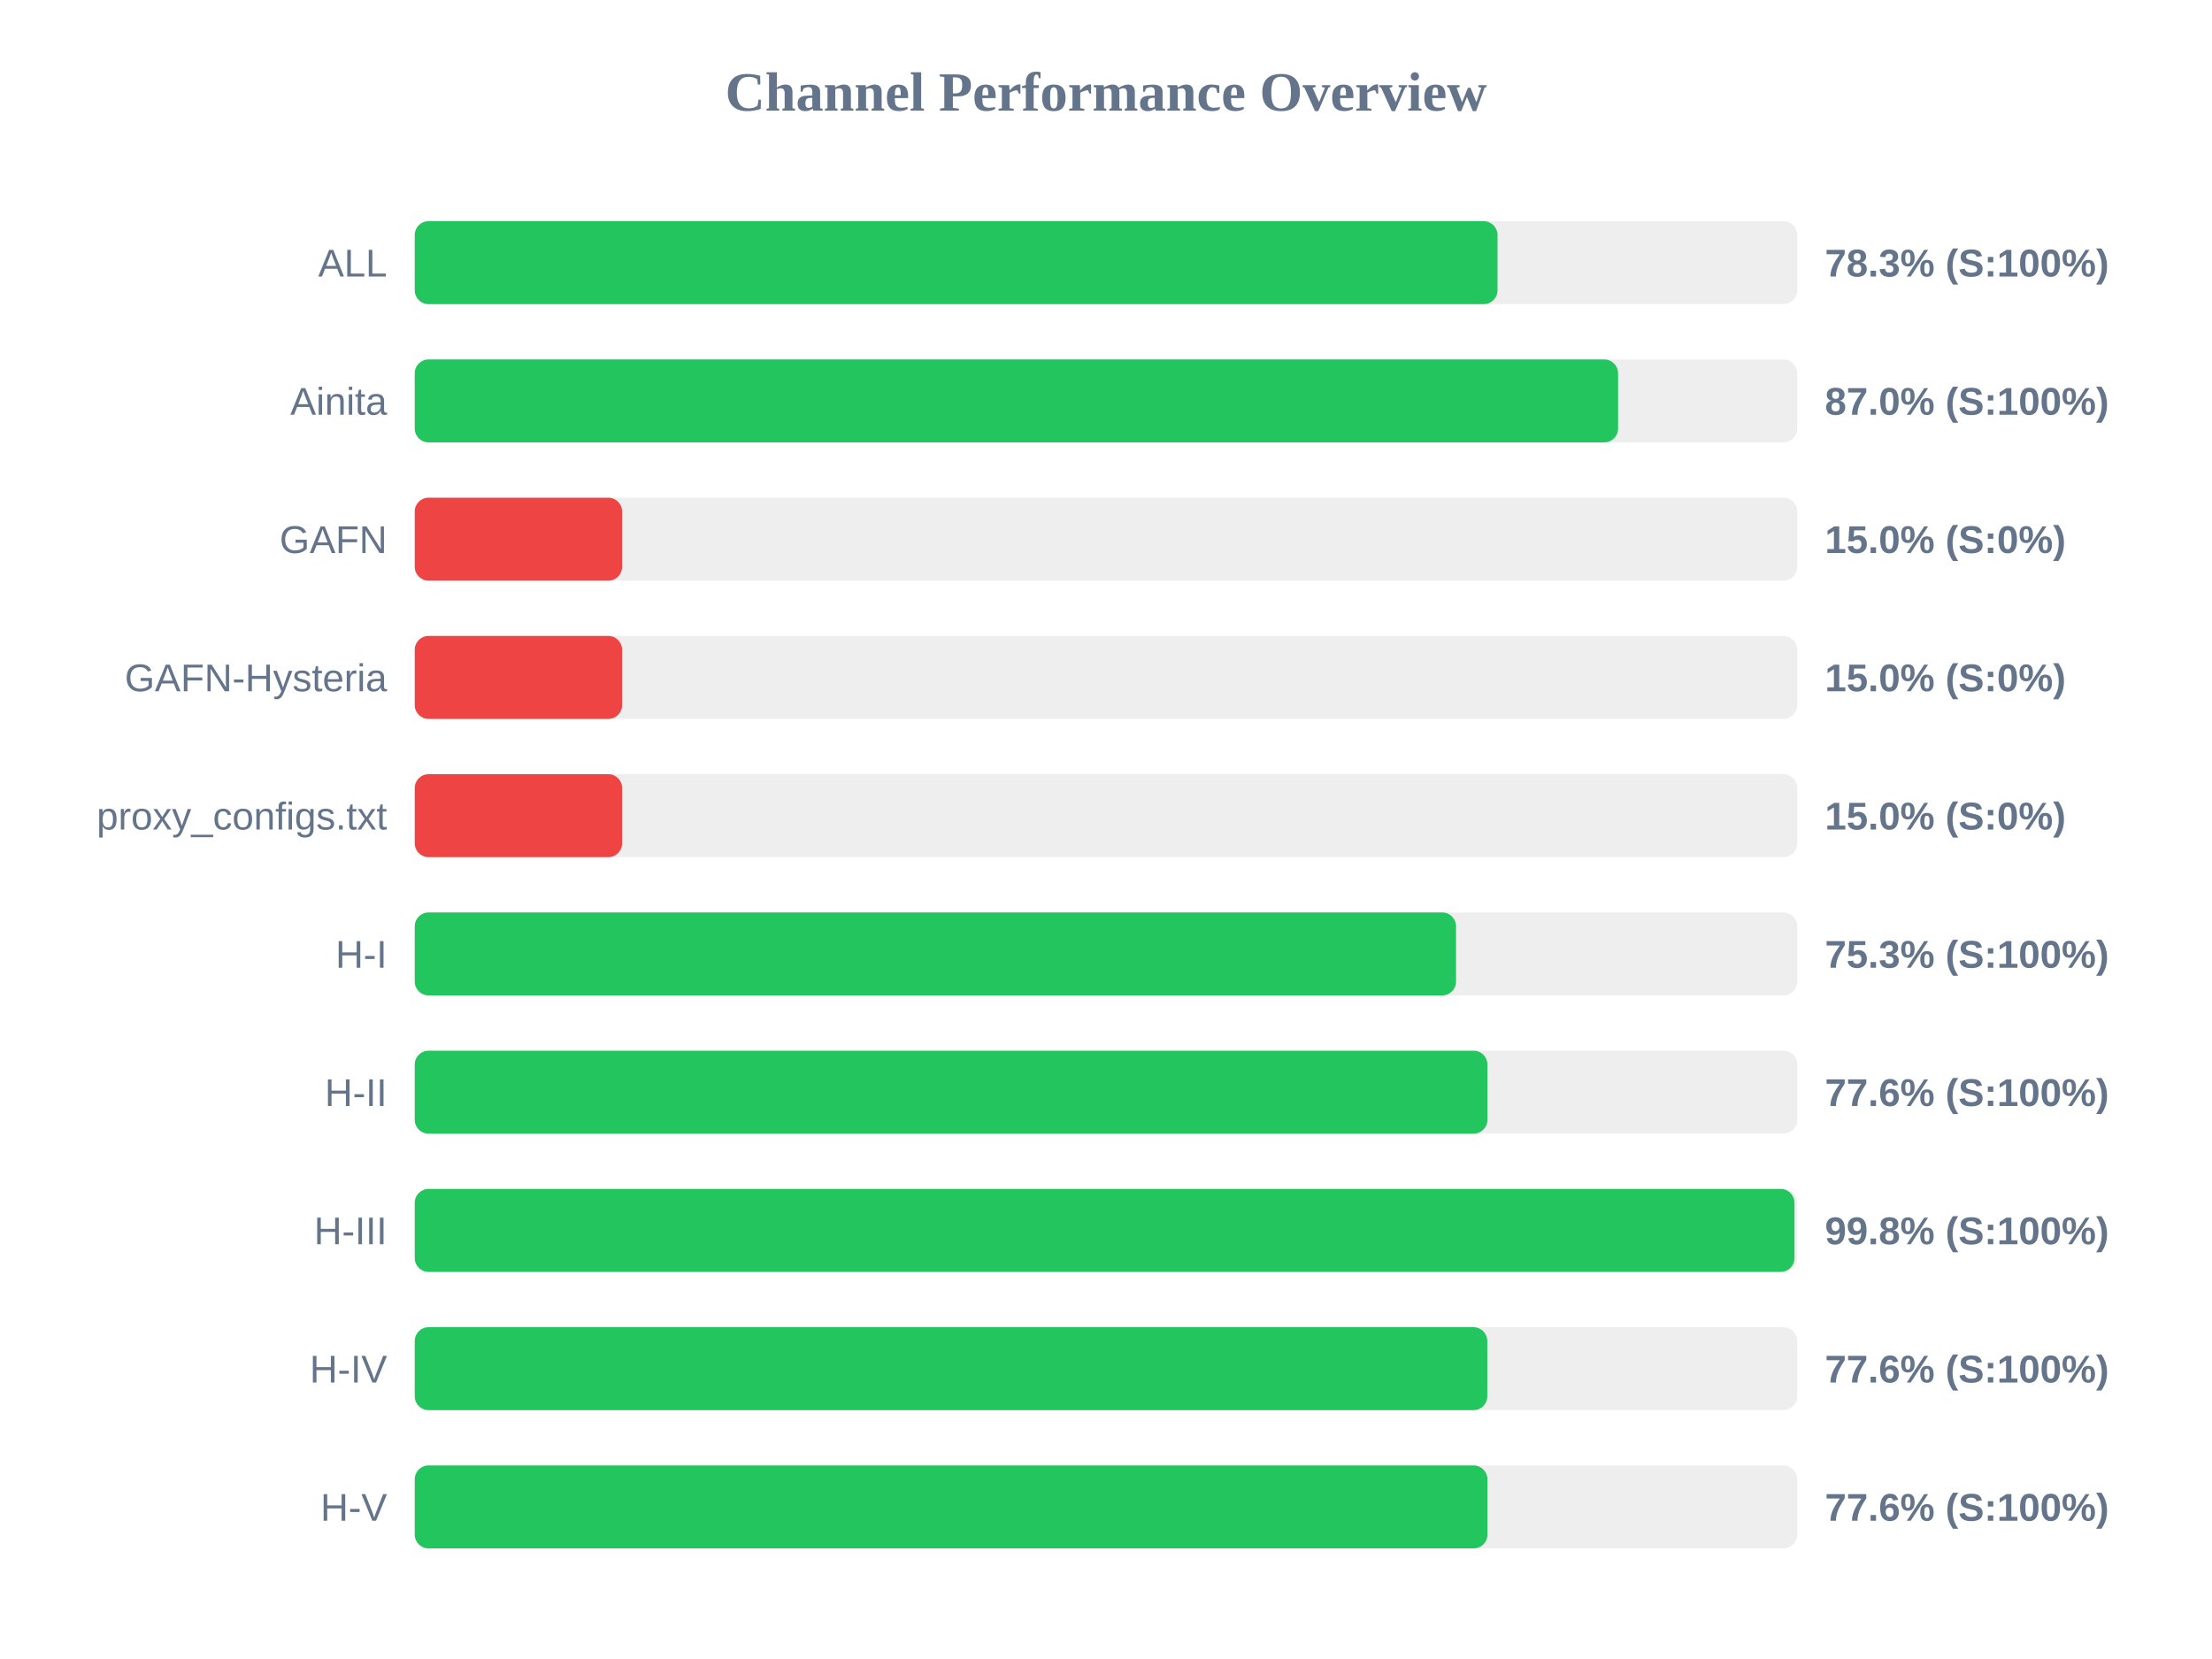
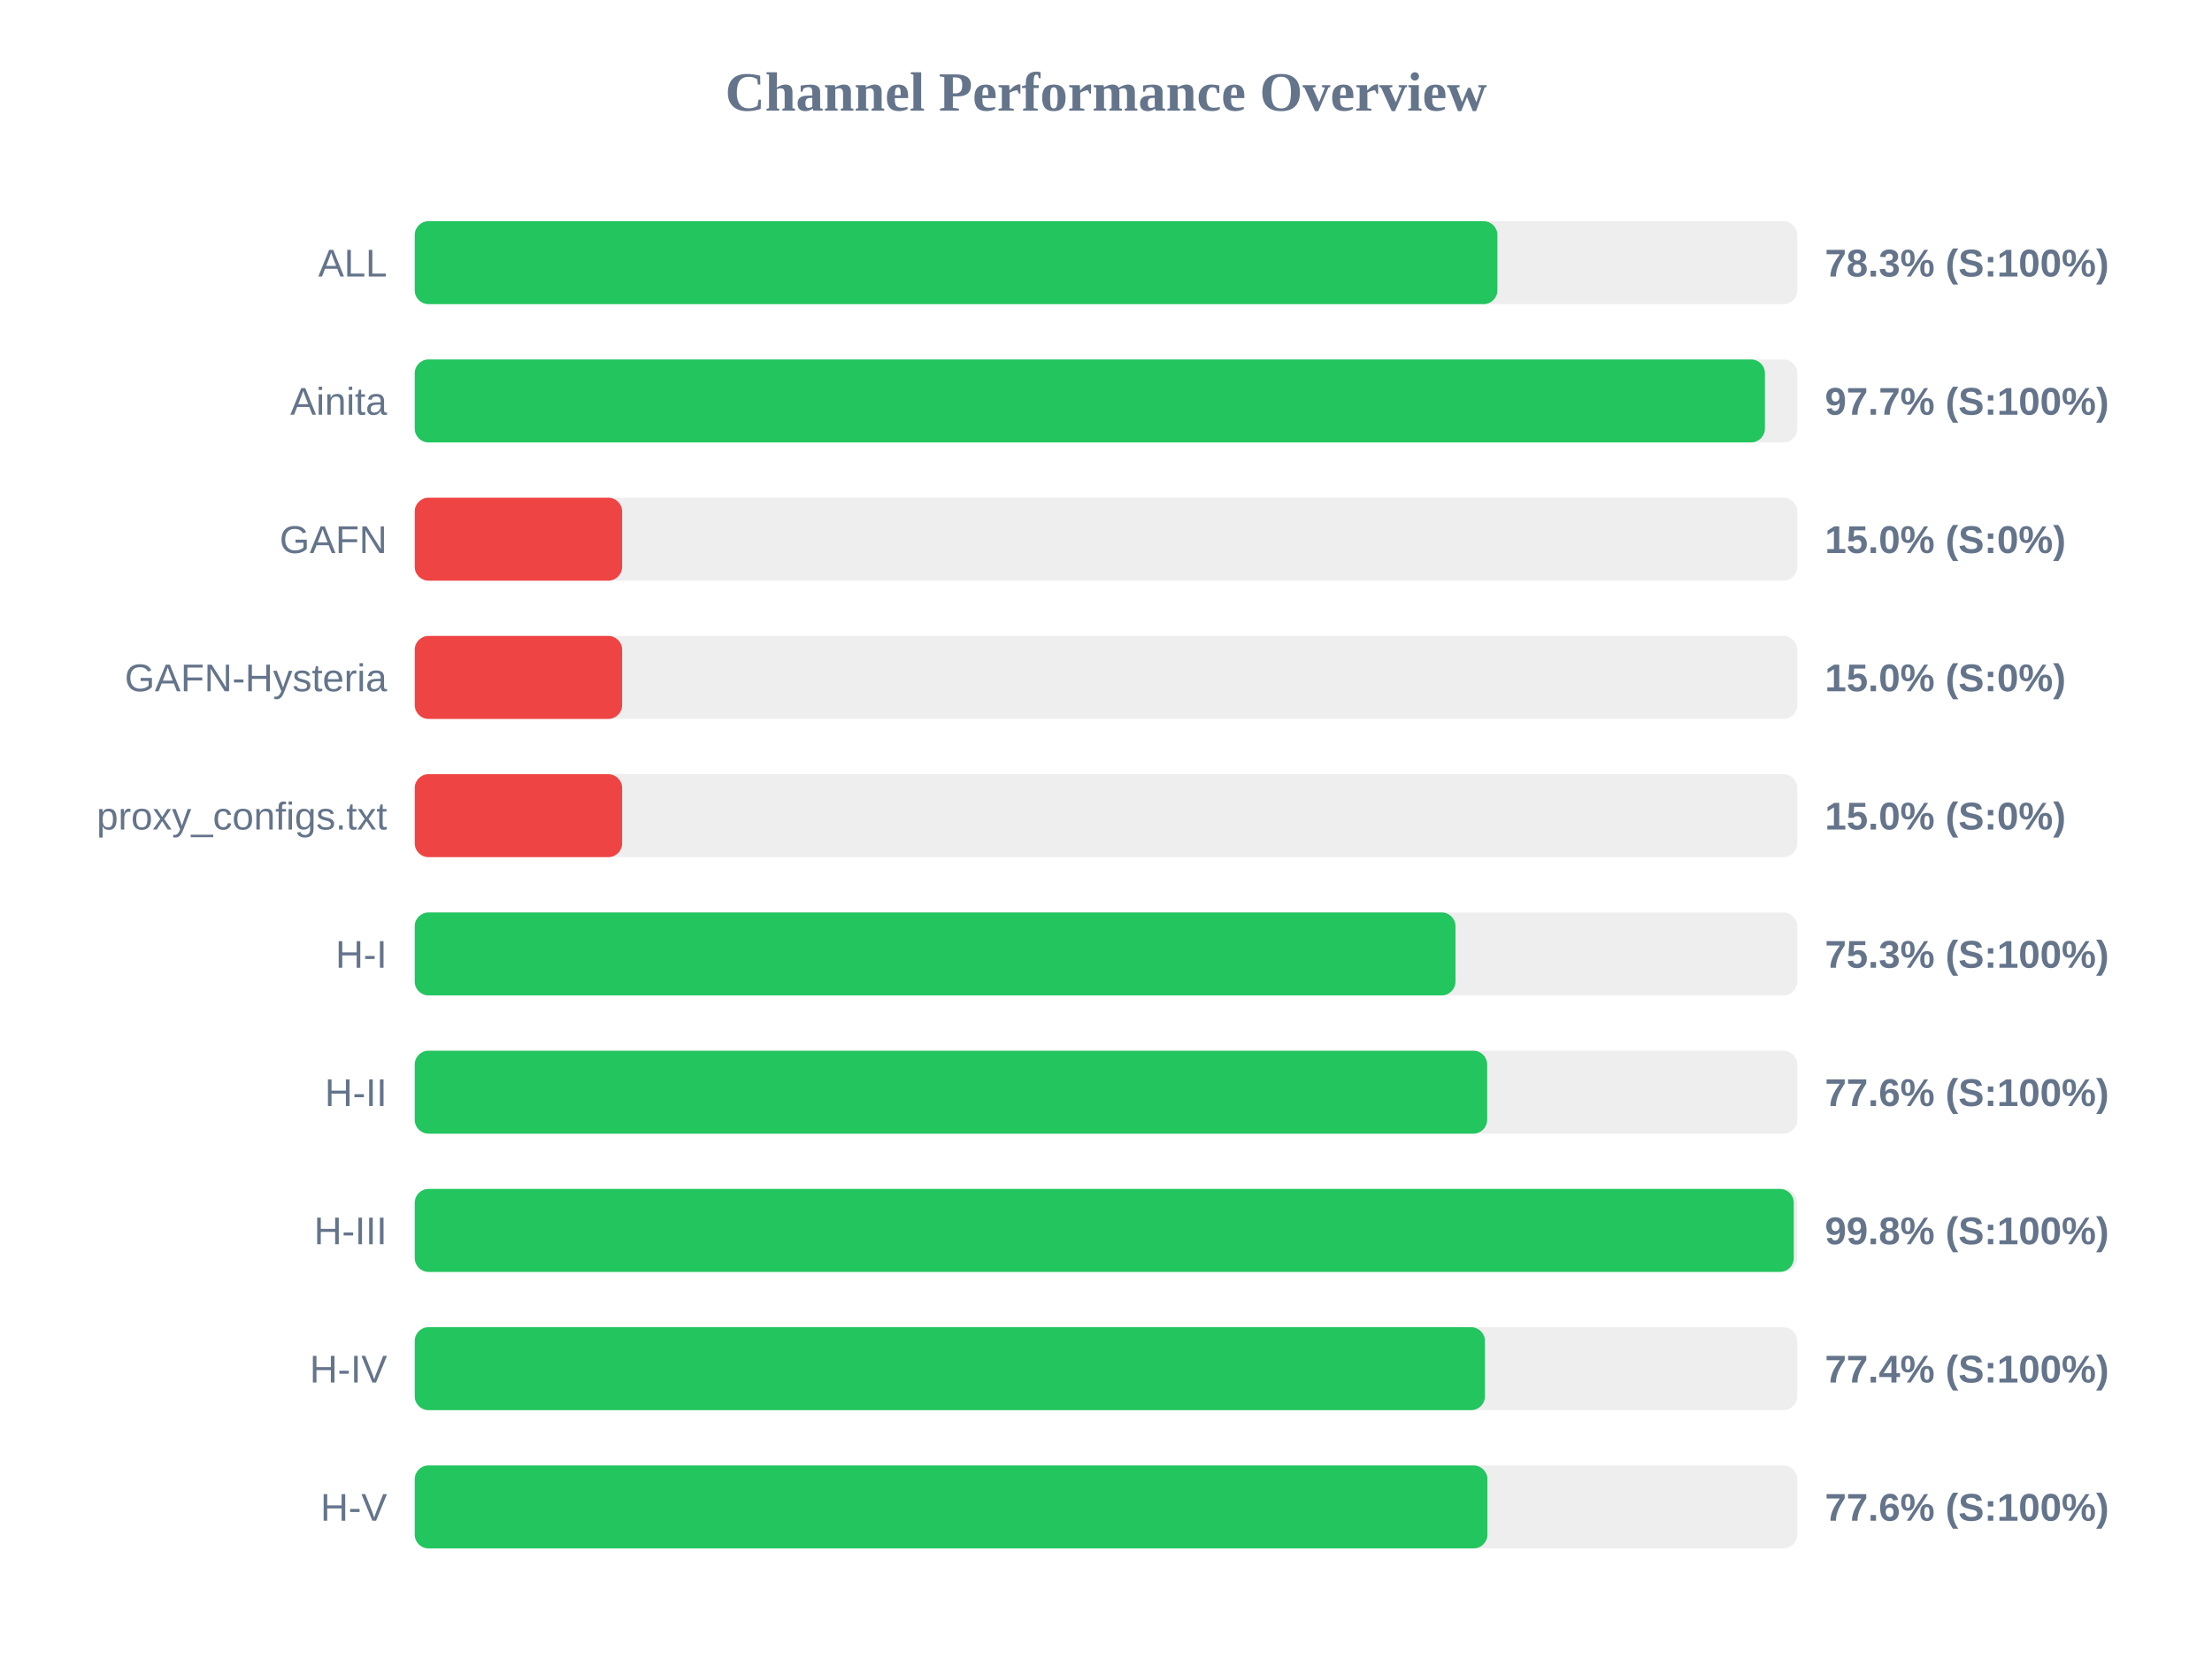
<svg xmlns="http://www.w3.org/2000/svg" width="800" height="600" version="1.1">
  <style>
        .row { font: 14px Arial; fill: #64748b; }
        .score { font: bold 14px Arial; fill: #64748b; }
    </style>
  <text x="400" y="40" text-anchor="middle" font-size="20px" font-weight="bold" fill="#64748b">Channel Performance Overview</text>
  <rect x="150" y="80" width="500" height="30" fill="#eee" rx="5" />
-   <rect x="150" y="80" width="391.6" height="30" fill="#22c55e" rx="5" />
+   <rect x="150" y="80" width="391.55" height="30" fill="#22c55e" rx="5" />
  <text x="140" y="100" text-anchor="end" class="row">ALL</text>
  <text x="660" y="100" text-anchor="start" class="score">78.3% (S:100%)</text>
  <rect x="150" y="130" width="500" height="30" fill="#eee" rx="5" />
-   <rect x="150" y="130" width="435.2" height="30" fill="#22c55e" rx="5" />
+   <rect x="150" y="130" width="488.3" height="30" fill="#22c55e" rx="5" />
  <text x="140" y="150" text-anchor="end" class="row">Ainita</text>
-   <text x="660" y="150" text-anchor="start" class="score">87.0% (S:100%)</text>
+   <text x="660" y="150" text-anchor="start" class="score">97.7% (S:100%)</text>
  <rect x="150" y="180" width="500" height="30" fill="#eee" rx="5" />
  <rect x="150" y="180" width="75.0" height="30" fill="#ef4444" rx="5" />
  <text x="140" y="200" text-anchor="end" class="row">GAFN</text>
  <text x="660" y="200" text-anchor="start" class="score">15.0% (S:0%)</text>
  <rect x="150" y="230" width="500" height="30" fill="#eee" rx="5" />
  <rect x="150" y="230" width="75.0" height="30" fill="#ef4444" rx="5" />
  <text x="140" y="250" text-anchor="end" class="row">GAFN-Hysteria</text>
  <text x="660" y="250" text-anchor="start" class="score">15.0% (S:0%)</text>
  <rect x="150" y="280" width="500" height="30" fill="#eee" rx="5" />
  <rect x="150" y="280" width="75.0" height="30" fill="#ef4444" rx="5" />
  <text x="140" y="300" text-anchor="end" class="row">proxy_configs.txt</text>
  <text x="660" y="300" text-anchor="start" class="score">15.0% (S:0%)</text>
  <rect x="150" y="330" width="500" height="30" fill="#eee" rx="5" />
-   <rect x="150" y="330" width="376.6" height="30" fill="#22c55e" rx="5" />
+   <rect x="150" y="330" width="376.4" height="30" fill="#22c55e" rx="5" />
  <text x="140" y="350" text-anchor="end" class="row">H-I</text>
  <text x="660" y="350" text-anchor="start" class="score">75.3% (S:100%)</text>
  <rect x="150" y="380" width="500" height="30" fill="#eee" rx="5" />
-   <rect x="150" y="380" width="387.95" height="30" fill="#22c55e" rx="5" />
+   <rect x="150" y="380" width="387.85" height="30" fill="#22c55e" rx="5" />
  <text x="140" y="400" text-anchor="end" class="row">H-II</text>
  <text x="660" y="400" text-anchor="start" class="score">77.6% (S:100%)</text>
  <rect x="150" y="430" width="500" height="30" fill="#eee" rx="5" />
-   <rect x="150" y="430" width="499.0" height="30" fill="#22c55e" rx="5" />
+   <rect x="150" y="430" width="498.75" height="30" fill="#22c55e" rx="5" />
  <text x="140" y="450" text-anchor="end" class="row">H-III</text>
  <text x="660" y="450" text-anchor="start" class="score">99.8% (S:100%)</text>
  <rect x="150" y="480" width="500" height="30" fill="#eee" rx="5" />
-   <rect x="150" y="480" width="387.9" height="30" fill="#22c55e" rx="5" />
+   <rect x="150" y="480" width="387.05" height="30" fill="#22c55e" rx="5" />
  <text x="140" y="500" text-anchor="end" class="row">H-IV</text>
-   <text x="660" y="500" text-anchor="start" class="score">77.6% (S:100%)</text>
+   <text x="660" y="500" text-anchor="start" class="score">77.4% (S:100%)</text>
  <rect x="150" y="530" width="500" height="30" fill="#eee" rx="5" />
  <rect x="150" y="530" width="387.95" height="30" fill="#22c55e" rx="5" />
  <text x="140" y="550" text-anchor="end" class="row">H-V</text>
  <text x="660" y="550" text-anchor="start" class="score">77.6% (S:100%)</text>
</svg>
